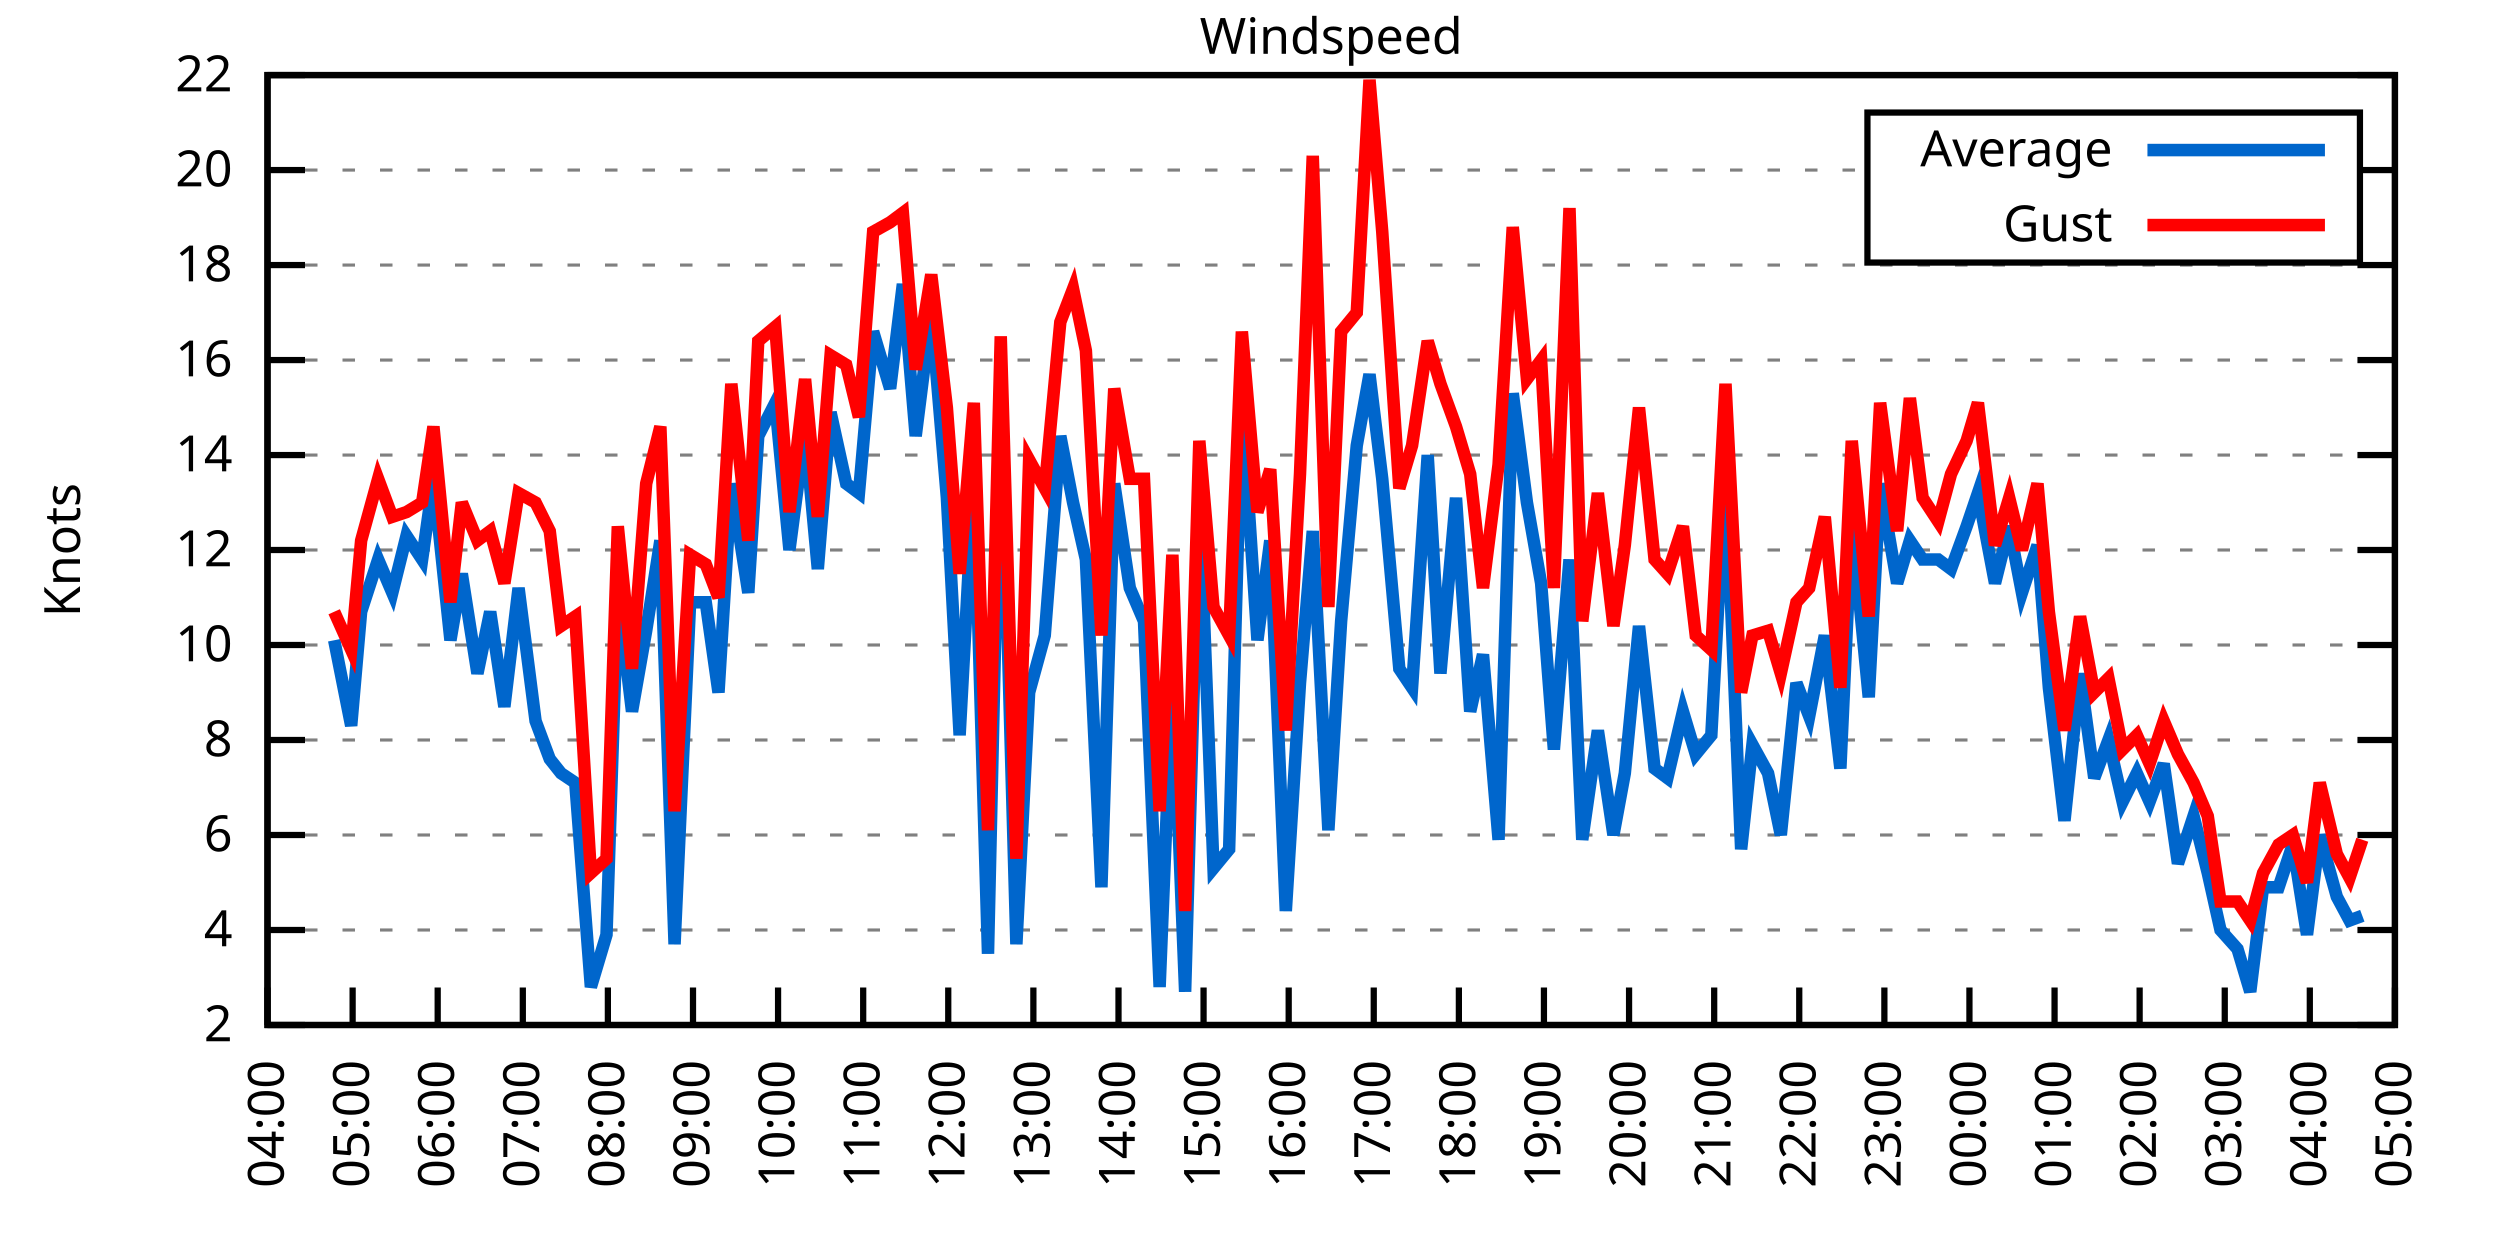
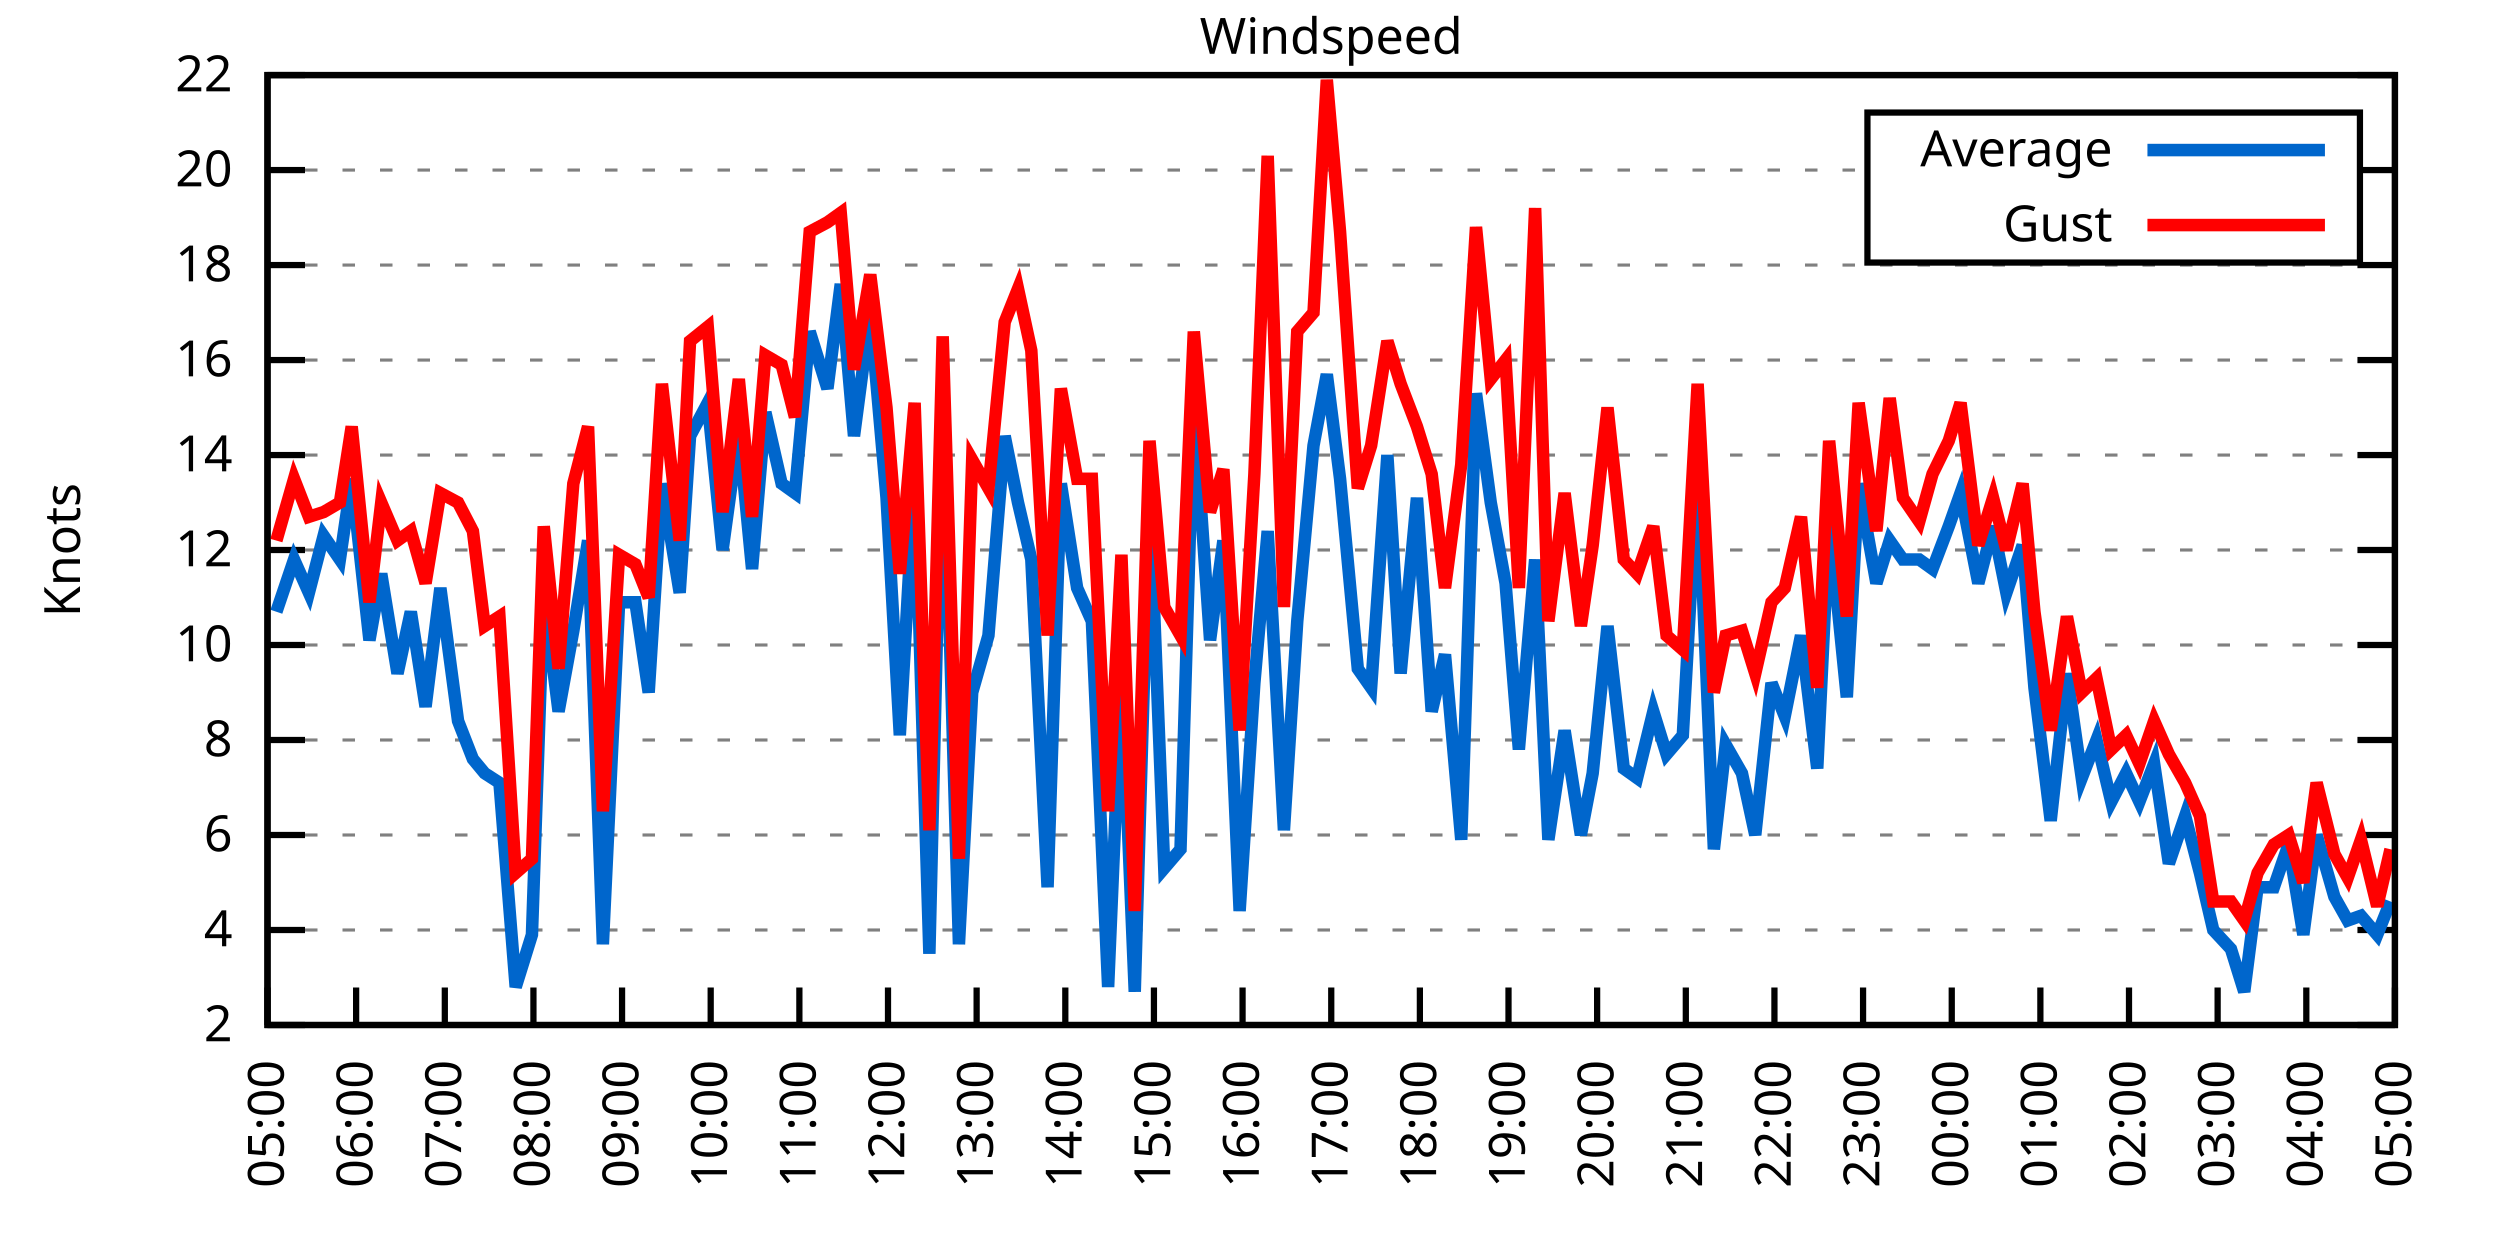
<svg xmlns="http://www.w3.org/2000/svg" xmlns:xlink="http://www.w3.org/1999/xlink" width="400" height="200" viewBox="0 0 400 200">
  <g id="gnuplot_canvas">
    <rect x="0" y="0" width="400" height="200" fill="none" />
    <defs>
      <circle id="gpDot" r="0.5" stroke-width="0.5" stroke="currentColor" />
      <path id="gpPt0" stroke-width="0.333" stroke="currentColor" d="M-1,0 h2 M0,-1 v2" />
      <path id="gpPt1" stroke-width="0.333" stroke="currentColor" d="M-1,-1 L1,1 M1,-1 L-1,1" />
      <path id="gpPt2" stroke-width="0.333" stroke="currentColor" d="M-1,0 L1,0 M0,-1 L0,1 M-1,-1 L1,1 M-1,1 L1,-1" />
      <rect id="gpPt3" stroke-width="0.333" stroke="currentColor" x="-1" y="-1" width="2" height="2" />
      <rect id="gpPt4" stroke-width="0.333" stroke="currentColor" fill="currentColor" x="-1" y="-1" width="2" height="2" />
      <circle id="gpPt5" stroke-width="0.333" stroke="currentColor" cx="0" cy="0" r="1" />
      <use xlink:href="#gpPt5" id="gpPt6" fill="currentColor" stroke="none" />
      <path id="gpPt7" stroke-width="0.333" stroke="currentColor" d="M0,-1.33 L-1.33,0.67 L1.33,0.67 z" />
      <use xlink:href="#gpPt7" id="gpPt8" fill="currentColor" stroke="none" />
      <use xlink:href="#gpPt7" id="gpPt9" stroke="currentColor" transform="rotate(180)" />
      <use xlink:href="#gpPt9" id="gpPt10" fill="currentColor" stroke="none" />
      <use xlink:href="#gpPt3" id="gpPt11" stroke="currentColor" transform="rotate(45)" />
      <use xlink:href="#gpPt11" id="gpPt12" fill="currentColor" stroke="none" />
      <path id="gpPt13" stroke-width="0.333" stroke="currentColor" d="M0,1.330 L1.265,0.411 L0.782,-1.067 L-0.782,-1.076 L-1.265,0.411 z" />
      <use xlink:href="#gpPt13" id="gpPt14" fill="currentColor" stroke="none" />
      <filter id="textbox" filterUnits="objectBoundingBox" x="0" y="0" height="1" width="1">
        <feFlood flood-color="white" flood-opacity="1" result="bgnd" />
        <feComposite in="SourceGraphic" in2="bgnd" operator="atop" />
      </filter>
      <filter id="greybox" filterUnits="objectBoundingBox" x="0" y="0" height="1" width="1">
        <feFlood flood-color="lightgrey" flood-opacity="1" result="grey" />
        <feComposite in="SourceGraphic" in2="grey" operator="atop" />
      </filter>
    </defs>
    <g fill="none" color="white" stroke="currentColor" stroke-width="1.00" stroke-linecap="butt" stroke-linejoin="miter">
</g>
    <g fill="none" color="black" stroke="currentColor" stroke-width="1.00" stroke-linecap="butt" stroke-linejoin="miter">
      <g stroke="none" shape-rendering="crispEdges">
        <polygon fill="rgb(255, 255, 255)" points="42.80,164.00 383.18,164.00 383.18,12.02 42.80,12.02 " />
      </g>
    </g>
    <g fill="none" color="black" stroke="currentColor" stroke-width="1.00" stroke-linecap="butt" stroke-linejoin="miter">
</g>
    <g fill="none" color="black" stroke="black" stroke-width="0.50" stroke-linecap="butt" stroke-linejoin="miter">
</g>
    <g fill="none" color="gray" stroke="currentColor" stroke-width="0.50" stroke-linecap="butt" stroke-linejoin="miter">
      <path stroke="gray" stroke-dasharray="2,4" class="gridline" d="M42.80,164.00 L383.19,164.00  " />
    </g>
    <g fill="none" color="gray" stroke="gray" stroke-width="1.00" stroke-linecap="butt" stroke-linejoin="miter">
</g>
    <g fill="none" color="black" stroke="currentColor" stroke-width="1.00" stroke-linecap="butt" stroke-linejoin="miter">
      <path stroke="black" d="M42.80,164.00 L48.80,164.00 M383.19,164.00 L377.19,164.00  " />
      <g transform="translate(37.20,166.60)" stroke="none" fill="black" font-family="Sans" font-size="8.00" text-anchor="end">
        <text>
          <tspan font-family="Sans"> 2</tspan>
        </text>
      </g>
    </g>
    <g fill="none" color="black" stroke="currentColor" stroke-width="1.00" stroke-linecap="butt" stroke-linejoin="miter">
</g>
    <g fill="none" color="black" stroke="black" stroke-width="0.50" stroke-linecap="butt" stroke-linejoin="miter">
</g>
    <g fill="none" color="gray" stroke="currentColor" stroke-width="0.50" stroke-linecap="butt" stroke-linejoin="miter">
      <path stroke="gray" stroke-dasharray="2,4" class="gridline" d="M42.80,148.80 L383.19,148.80  " />
    </g>
    <g fill="none" color="gray" stroke="gray" stroke-width="1.00" stroke-linecap="butt" stroke-linejoin="miter">
</g>
    <g fill="none" color="black" stroke="currentColor" stroke-width="1.00" stroke-linecap="butt" stroke-linejoin="miter">
      <path stroke="black" d="M42.80,148.80 L48.80,148.80 M383.19,148.80 L377.19,148.80  " />
      <g transform="translate(37.20,151.40)" stroke="none" fill="black" font-family="Sans" font-size="8.00" text-anchor="end">
        <text>
          <tspan font-family="Sans"> 4</tspan>
        </text>
      </g>
    </g>
    <g fill="none" color="black" stroke="currentColor" stroke-width="1.00" stroke-linecap="butt" stroke-linejoin="miter">
</g>
    <g fill="none" color="black" stroke="black" stroke-width="0.50" stroke-linecap="butt" stroke-linejoin="miter">
</g>
    <g fill="none" color="gray" stroke="currentColor" stroke-width="0.50" stroke-linecap="butt" stroke-linejoin="miter">
      <path stroke="gray" stroke-dasharray="2,4" class="gridline" d="M42.80,133.60 L383.19,133.60  " />
    </g>
    <g fill="none" color="gray" stroke="gray" stroke-width="1.00" stroke-linecap="butt" stroke-linejoin="miter">
</g>
    <g fill="none" color="black" stroke="currentColor" stroke-width="1.00" stroke-linecap="butt" stroke-linejoin="miter">
      <path stroke="black" d="M42.80,133.60 L48.80,133.60 M383.19,133.60 L377.19,133.60  " />
      <g transform="translate(37.20,136.20)" stroke="none" fill="black" font-family="Sans" font-size="8.00" text-anchor="end">
        <text>
          <tspan font-family="Sans"> 6</tspan>
        </text>
      </g>
    </g>
    <g fill="none" color="black" stroke="currentColor" stroke-width="1.00" stroke-linecap="butt" stroke-linejoin="miter">
</g>
    <g fill="none" color="black" stroke="black" stroke-width="0.50" stroke-linecap="butt" stroke-linejoin="miter">
</g>
    <g fill="none" color="gray" stroke="currentColor" stroke-width="0.50" stroke-linecap="butt" stroke-linejoin="miter">
      <path stroke="gray" stroke-dasharray="2,4" class="gridline" d="M42.80,118.40 L383.19,118.40  " />
    </g>
    <g fill="none" color="gray" stroke="gray" stroke-width="1.00" stroke-linecap="butt" stroke-linejoin="miter">
</g>
    <g fill="none" color="black" stroke="currentColor" stroke-width="1.00" stroke-linecap="butt" stroke-linejoin="miter">
      <path stroke="black" d="M42.80,118.40 L48.80,118.40 M383.19,118.40 L377.19,118.40  " />
      <g transform="translate(37.20,121.00)" stroke="none" fill="black" font-family="Sans" font-size="8.00" text-anchor="end">
        <text>
          <tspan font-family="Sans"> 8</tspan>
        </text>
      </g>
    </g>
    <g fill="none" color="black" stroke="currentColor" stroke-width="1.00" stroke-linecap="butt" stroke-linejoin="miter">
</g>
    <g fill="none" color="black" stroke="black" stroke-width="0.50" stroke-linecap="butt" stroke-linejoin="miter">
</g>
    <g fill="none" color="gray" stroke="currentColor" stroke-width="0.50" stroke-linecap="butt" stroke-linejoin="miter">
      <path stroke="gray" stroke-dasharray="2,4" class="gridline" d="M42.80,103.20 L383.19,103.20  " />
    </g>
    <g fill="none" color="gray" stroke="gray" stroke-width="1.00" stroke-linecap="butt" stroke-linejoin="miter">
</g>
    <g fill="none" color="black" stroke="currentColor" stroke-width="1.00" stroke-linecap="butt" stroke-linejoin="miter">
      <path stroke="black" d="M42.80,103.20 L48.80,103.20 M383.19,103.20 L377.19,103.20  " />
      <g transform="translate(37.20,105.80)" stroke="none" fill="black" font-family="Sans" font-size="8.00" text-anchor="end">
        <text>
          <tspan font-family="Sans"> 10</tspan>
        </text>
      </g>
    </g>
    <g fill="none" color="black" stroke="currentColor" stroke-width="1.00" stroke-linecap="butt" stroke-linejoin="miter">
</g>
    <g fill="none" color="black" stroke="black" stroke-width="0.50" stroke-linecap="butt" stroke-linejoin="miter">
</g>
    <g fill="none" color="gray" stroke="currentColor" stroke-width="0.50" stroke-linecap="butt" stroke-linejoin="miter">
      <path stroke="gray" stroke-dasharray="2,4" class="gridline" d="M42.80,88.00 L383.19,88.00  " />
    </g>
    <g fill="none" color="gray" stroke="gray" stroke-width="1.00" stroke-linecap="butt" stroke-linejoin="miter">
</g>
    <g fill="none" color="black" stroke="currentColor" stroke-width="1.00" stroke-linecap="butt" stroke-linejoin="miter">
      <path stroke="black" d="M42.80,88.00 L48.80,88.00 M383.19,88.00 L377.19,88.00  " />
      <g transform="translate(37.20,90.60)" stroke="none" fill="black" font-family="Sans" font-size="8.00" text-anchor="end">
        <text>
          <tspan font-family="Sans"> 12</tspan>
        </text>
      </g>
    </g>
    <g fill="none" color="black" stroke="currentColor" stroke-width="1.00" stroke-linecap="butt" stroke-linejoin="miter">
</g>
    <g fill="none" color="black" stroke="black" stroke-width="0.50" stroke-linecap="butt" stroke-linejoin="miter">
</g>
    <g fill="none" color="gray" stroke="currentColor" stroke-width="0.50" stroke-linecap="butt" stroke-linejoin="miter">
      <path stroke="gray" stroke-dasharray="2,4" class="gridline" d="M42.80,72.81 L383.19,72.81  " />
    </g>
    <g fill="none" color="gray" stroke="gray" stroke-width="1.00" stroke-linecap="butt" stroke-linejoin="miter">
</g>
    <g fill="none" color="black" stroke="currentColor" stroke-width="1.00" stroke-linecap="butt" stroke-linejoin="miter">
      <path stroke="black" d="M42.80,72.81 L48.80,72.81 M383.19,72.81 L377.19,72.81  " />
      <g transform="translate(37.20,75.41)" stroke="none" fill="black" font-family="Sans" font-size="8.00" text-anchor="end">
        <text>
          <tspan font-family="Sans"> 14</tspan>
        </text>
      </g>
    </g>
    <g fill="none" color="black" stroke="currentColor" stroke-width="1.00" stroke-linecap="butt" stroke-linejoin="miter">
</g>
    <g fill="none" color="black" stroke="black" stroke-width="0.50" stroke-linecap="butt" stroke-linejoin="miter">
</g>
    <g fill="none" color="gray" stroke="currentColor" stroke-width="0.50" stroke-linecap="butt" stroke-linejoin="miter">
      <path stroke="gray" stroke-dasharray="2,4" class="gridline" d="M42.80,57.61 L383.19,57.61  " />
    </g>
    <g fill="none" color="gray" stroke="gray" stroke-width="1.00" stroke-linecap="butt" stroke-linejoin="miter">
</g>
    <g fill="none" color="black" stroke="currentColor" stroke-width="1.00" stroke-linecap="butt" stroke-linejoin="miter">
      <path stroke="black" d="M42.80,57.61 L48.80,57.61 M383.19,57.61 L377.19,57.61  " />
      <g transform="translate(37.20,60.21)" stroke="none" fill="black" font-family="Sans" font-size="8.00" text-anchor="end">
        <text>
          <tspan font-family="Sans"> 16</tspan>
        </text>
      </g>
    </g>
    <g fill="none" color="black" stroke="currentColor" stroke-width="1.00" stroke-linecap="butt" stroke-linejoin="miter">
</g>
    <g fill="none" color="black" stroke="black" stroke-width="0.50" stroke-linecap="butt" stroke-linejoin="miter">
</g>
    <g fill="none" color="gray" stroke="currentColor" stroke-width="0.50" stroke-linecap="butt" stroke-linejoin="miter">
      <path stroke="gray" stroke-dasharray="2,4" class="gridline" d="M42.80,42.41 L383.19,42.41  " />
    </g>
    <g fill="none" color="gray" stroke="gray" stroke-width="1.00" stroke-linecap="butt" stroke-linejoin="miter">
</g>
    <g fill="none" color="black" stroke="currentColor" stroke-width="1.00" stroke-linecap="butt" stroke-linejoin="miter">
      <path stroke="black" d="M42.80,42.41 L48.80,42.41 M383.19,42.41 L377.19,42.41  " />
      <g transform="translate(37.20,45.01)" stroke="none" fill="black" font-family="Sans" font-size="8.00" text-anchor="end">
        <text>
          <tspan font-family="Sans"> 18</tspan>
        </text>
      </g>
    </g>
    <g fill="none" color="black" stroke="currentColor" stroke-width="1.00" stroke-linecap="butt" stroke-linejoin="miter">
</g>
    <g fill="none" color="black" stroke="black" stroke-width="0.50" stroke-linecap="butt" stroke-linejoin="miter">
</g>
    <g fill="none" color="gray" stroke="currentColor" stroke-width="0.50" stroke-linecap="butt" stroke-linejoin="miter">
      <path stroke="gray" stroke-dasharray="2,4" class="gridline" d="M42.80,27.21 L298.79,27.21 M377.59,27.21 L383.19,27.21  " />
    </g>
    <g fill="none" color="gray" stroke="gray" stroke-width="1.00" stroke-linecap="butt" stroke-linejoin="miter">
</g>
    <g fill="none" color="black" stroke="currentColor" stroke-width="1.00" stroke-linecap="butt" stroke-linejoin="miter">
      <path stroke="black" d="M42.80,27.21 L48.80,27.21 M383.19,27.21 L377.19,27.21  " />
      <g transform="translate(37.20,29.81)" stroke="none" fill="black" font-family="Sans" font-size="8.00" text-anchor="end">
        <text>
          <tspan font-family="Sans"> 20</tspan>
        </text>
      </g>
    </g>
    <g fill="none" color="black" stroke="currentColor" stroke-width="1.00" stroke-linecap="butt" stroke-linejoin="miter">
</g>
    <g fill="none" color="black" stroke="black" stroke-width="0.50" stroke-linecap="butt" stroke-linejoin="miter">
</g>
    <g fill="none" color="gray" stroke="currentColor" stroke-width="0.50" stroke-linecap="butt" stroke-linejoin="miter">
      <path stroke="gray" stroke-dasharray="2,4" class="gridline" d="M42.80,12.01 L383.19,12.01  " />
    </g>
    <g fill="none" color="gray" stroke="gray" stroke-width="1.00" stroke-linecap="butt" stroke-linejoin="miter">
</g>
    <g fill="none" color="black" stroke="currentColor" stroke-width="1.00" stroke-linecap="butt" stroke-linejoin="miter">
      <path stroke="black" d="M42.80,12.01 L48.80,12.01 M383.19,12.01 L377.19,12.01  " />
      <g transform="translate(37.20,14.61)" stroke="none" fill="black" font-family="Sans" font-size="8.00" text-anchor="end">
        <text>
          <tspan font-family="Sans"> 22</tspan>
        </text>
      </g>
    </g>
    <g fill="none" color="black" stroke="currentColor" stroke-width="1.00" stroke-linecap="butt" stroke-linejoin="miter">
      <path stroke="black" d="M42.80,164.00 L42.80,158.00  " />
      <g transform="translate(45.40,169.60) rotate(270.00)" stroke="none" fill="black" font-family="Sans" font-size="8.00" text-anchor="end">
        <text>
-           <tspan font-family="Sans">04:00</tspan>
-         </text>
-       </g>
-     </g>
-     <g fill="none" color="black" stroke="currentColor" stroke-width="1.00" stroke-linecap="butt" stroke-linejoin="miter">
-       <path stroke="black" d="M56.42,164.00 L56.42,158.00  " />
-       <g transform="translate(59.02,169.60) rotate(270.00)" stroke="none" fill="black" font-family="Sans" font-size="8.00" text-anchor="end">
-         <text>
          <tspan font-family="Sans">05:00</tspan>
        </text>
      </g>
    </g>
    <g fill="none" color="black" stroke="currentColor" stroke-width="1.00" stroke-linecap="butt" stroke-linejoin="miter">
-       <path stroke="black" d="M70.03,164.00 L70.03,158.00  " />
-       <g transform="translate(72.63,169.60) rotate(270.00)" stroke="none" fill="black" font-family="Sans" font-size="8.00" text-anchor="end">
+       <path stroke="black" d="M56.98,164.00 L56.98,158.00  " />
+       <g transform="translate(59.58,169.60) rotate(270.00)" stroke="none" fill="black" font-family="Sans" font-size="8.00" text-anchor="end">
        <text>
          <tspan font-family="Sans">06:00</tspan>
        </text>
      </g>
    </g>
    <g fill="none" color="black" stroke="currentColor" stroke-width="1.00" stroke-linecap="butt" stroke-linejoin="miter">
-       <path stroke="black" d="M83.65,164.00 L83.65,158.00  " />
-       <g transform="translate(86.25,169.60) rotate(270.00)" stroke="none" fill="black" font-family="Sans" font-size="8.00" text-anchor="end">
+       <path stroke="black" d="M71.17,164.00 L71.17,158.00  " />
+       <g transform="translate(73.77,169.60) rotate(270.00)" stroke="none" fill="black" font-family="Sans" font-size="8.00" text-anchor="end">
        <text>
          <tspan font-family="Sans">07:00</tspan>
        </text>
      </g>
    </g>
    <g fill="none" color="black" stroke="currentColor" stroke-width="1.00" stroke-linecap="butt" stroke-linejoin="miter">
-       <path stroke="black" d="M97.26,164.00 L97.26,158.00  " />
-       <g transform="translate(99.86,169.60) rotate(270.00)" stroke="none" fill="black" font-family="Sans" font-size="8.00" text-anchor="end">
+       <path stroke="black" d="M85.35,164.00 L85.35,158.00  " />
+       <g transform="translate(87.95,169.60) rotate(270.00)" stroke="none" fill="black" font-family="Sans" font-size="8.00" text-anchor="end">
        <text>
          <tspan font-family="Sans">08:00</tspan>
        </text>
      </g>
    </g>
    <g fill="none" color="black" stroke="currentColor" stroke-width="1.00" stroke-linecap="butt" stroke-linejoin="miter">
-       <path stroke="black" d="M110.88,164.00 L110.88,158.00  " />
-       <g transform="translate(113.48,169.60) rotate(270.00)" stroke="none" fill="black" font-family="Sans" font-size="8.00" text-anchor="end">
+       <path stroke="black" d="M99.53,164.00 L99.53,158.00  " />
+       <g transform="translate(102.13,169.60) rotate(270.00)" stroke="none" fill="black" font-family="Sans" font-size="8.00" text-anchor="end">
        <text>
          <tspan font-family="Sans">09:00</tspan>
        </text>
      </g>
    </g>
    <g fill="none" color="black" stroke="currentColor" stroke-width="1.00" stroke-linecap="butt" stroke-linejoin="miter">
-       <path stroke="black" d="M124.49,164.00 L124.49,158.00  " />
-       <g transform="translate(127.09,169.60) rotate(270.00)" stroke="none" fill="black" font-family="Sans" font-size="8.00" text-anchor="end">
+       <path stroke="black" d="M113.71,164.00 L113.71,158.00  " />
+       <g transform="translate(116.31,169.60) rotate(270.00)" stroke="none" fill="black" font-family="Sans" font-size="8.00" text-anchor="end">
        <text>
          <tspan font-family="Sans">10:00</tspan>
        </text>
      </g>
    </g>
    <g fill="none" color="black" stroke="currentColor" stroke-width="1.00" stroke-linecap="butt" stroke-linejoin="miter">
-       <path stroke="black" d="M138.11,164.00 L138.11,158.00  " />
-       <g transform="translate(140.71,169.60) rotate(270.00)" stroke="none" fill="black" font-family="Sans" font-size="8.00" text-anchor="end">
+       <path stroke="black" d="M127.90,164.00 L127.90,158.00  " />
+       <g transform="translate(130.50,169.60) rotate(270.00)" stroke="none" fill="black" font-family="Sans" font-size="8.00" text-anchor="end">
        <text>
          <tspan font-family="Sans">11:00</tspan>
        </text>
      </g>
    </g>
    <g fill="none" color="black" stroke="currentColor" stroke-width="1.00" stroke-linecap="butt" stroke-linejoin="miter">
-       <path stroke="black" d="M151.72,164.00 L151.72,158.00  " />
-       <g transform="translate(154.32,169.60) rotate(270.00)" stroke="none" fill="black" font-family="Sans" font-size="8.00" text-anchor="end">
+       <path stroke="black" d="M142.08,164.00 L142.08,158.00  " />
+       <g transform="translate(144.68,169.60) rotate(270.00)" stroke="none" fill="black" font-family="Sans" font-size="8.00" text-anchor="end">
        <text>
          <tspan font-family="Sans">12:00</tspan>
        </text>
      </g>
    </g>
    <g fill="none" color="black" stroke="currentColor" stroke-width="1.00" stroke-linecap="butt" stroke-linejoin="miter">
-       <path stroke="black" d="M165.34,164.00 L165.34,158.00  " />
-       <g transform="translate(167.94,169.60) rotate(270.00)" stroke="none" fill="black" font-family="Sans" font-size="8.00" text-anchor="end">
+       <path stroke="black" d="M156.26,164.00 L156.26,158.00  " />
+       <g transform="translate(158.86,169.60) rotate(270.00)" stroke="none" fill="black" font-family="Sans" font-size="8.00" text-anchor="end">
        <text>
          <tspan font-family="Sans">13:00</tspan>
        </text>
      </g>
    </g>
    <g fill="none" color="black" stroke="currentColor" stroke-width="1.00" stroke-linecap="butt" stroke-linejoin="miter">
-       <path stroke="black" d="M178.96,164.00 L178.96,158.00  " />
-       <g transform="translate(181.56,169.60) rotate(270.00)" stroke="none" fill="black" font-family="Sans" font-size="8.00" text-anchor="end">
+       <path stroke="black" d="M170.45,164.00 L170.45,158.00  " />
+       <g transform="translate(173.05,169.60) rotate(270.00)" stroke="none" fill="black" font-family="Sans" font-size="8.00" text-anchor="end">
        <text>
          <tspan font-family="Sans">14:00</tspan>
        </text>
      </g>
    </g>
    <g fill="none" color="black" stroke="currentColor" stroke-width="1.00" stroke-linecap="butt" stroke-linejoin="miter">
-       <path stroke="black" d="M192.57,164.00 L192.57,158.00  " />
-       <g transform="translate(195.17,169.60) rotate(270.00)" stroke="none" fill="black" font-family="Sans" font-size="8.00" text-anchor="end">
+       <path stroke="black" d="M184.63,164.00 L184.63,158.00  " />
+       <g transform="translate(187.23,169.60) rotate(270.00)" stroke="none" fill="black" font-family="Sans" font-size="8.00" text-anchor="end">
        <text>
          <tspan font-family="Sans">15:00</tspan>
        </text>
      </g>
    </g>
    <g fill="none" color="black" stroke="currentColor" stroke-width="1.00" stroke-linecap="butt" stroke-linejoin="miter">
-       <path stroke="black" d="M206.19,164.00 L206.19,158.00  " />
-       <g transform="translate(208.79,169.60) rotate(270.00)" stroke="none" fill="black" font-family="Sans" font-size="8.00" text-anchor="end">
+       <path stroke="black" d="M198.81,164.00 L198.81,158.00  " />
+       <g transform="translate(201.41,169.60) rotate(270.00)" stroke="none" fill="black" font-family="Sans" font-size="8.00" text-anchor="end">
        <text>
          <tspan font-family="Sans">16:00</tspan>
        </text>
      </g>
    </g>
    <g fill="none" color="black" stroke="currentColor" stroke-width="1.00" stroke-linecap="butt" stroke-linejoin="miter">
-       <path stroke="black" d="M219.80,164.00 L219.80,158.00  " />
-       <g transform="translate(222.40,169.60) rotate(270.00)" stroke="none" fill="black" font-family="Sans" font-size="8.00" text-anchor="end">
+       <path stroke="black" d="M213.00,164.00 L213.00,158.00  " />
+       <g transform="translate(215.60,169.60) rotate(270.00)" stroke="none" fill="black" font-family="Sans" font-size="8.00" text-anchor="end">
        <text>
          <tspan font-family="Sans">17:00</tspan>
        </text>
      </g>
    </g>
    <g fill="none" color="black" stroke="currentColor" stroke-width="1.00" stroke-linecap="butt" stroke-linejoin="miter">
-       <path stroke="black" d="M233.42,164.00 L233.42,158.00  " />
-       <g transform="translate(236.02,169.60) rotate(270.00)" stroke="none" fill="black" font-family="Sans" font-size="8.00" text-anchor="end">
+       <path stroke="black" d="M227.18,164.00 L227.18,158.00  " />
+       <g transform="translate(229.78,169.60) rotate(270.00)" stroke="none" fill="black" font-family="Sans" font-size="8.00" text-anchor="end">
        <text>
          <tspan font-family="Sans">18:00</tspan>
        </text>
      </g>
    </g>
    <g fill="none" color="black" stroke="currentColor" stroke-width="1.00" stroke-linecap="butt" stroke-linejoin="miter">
-       <path stroke="black" d="M247.03,164.00 L247.03,158.00  " />
-       <g transform="translate(249.63,169.60) rotate(270.00)" stroke="none" fill="black" font-family="Sans" font-size="8.00" text-anchor="end">
+       <path stroke="black" d="M241.36,164.00 L241.36,158.00  " />
+       <g transform="translate(243.96,169.60) rotate(270.00)" stroke="none" fill="black" font-family="Sans" font-size="8.00" text-anchor="end">
        <text>
          <tspan font-family="Sans">19:00</tspan>
        </text>
      </g>
    </g>
    <g fill="none" color="black" stroke="currentColor" stroke-width="1.00" stroke-linecap="butt" stroke-linejoin="miter">
-       <path stroke="black" d="M260.65,164.00 L260.65,158.00  " />
-       <g transform="translate(263.25,169.60) rotate(270.00)" stroke="none" fill="black" font-family="Sans" font-size="8.00" text-anchor="end">
+       <path stroke="black" d="M255.54,164.00 L255.54,158.00  " />
+       <g transform="translate(258.14,169.60) rotate(270.00)" stroke="none" fill="black" font-family="Sans" font-size="8.00" text-anchor="end">
        <text>
          <tspan font-family="Sans">20:00</tspan>
        </text>
      </g>
    </g>
    <g fill="none" color="black" stroke="currentColor" stroke-width="1.00" stroke-linecap="butt" stroke-linejoin="miter">
-       <path stroke="black" d="M274.27,164.00 L274.27,158.00  " />
-       <g transform="translate(276.87,169.60) rotate(270.00)" stroke="none" fill="black" font-family="Sans" font-size="8.00" text-anchor="end">
+       <path stroke="black" d="M269.73,164.00 L269.73,158.00  " />
+       <g transform="translate(272.33,169.60) rotate(270.00)" stroke="none" fill="black" font-family="Sans" font-size="8.00" text-anchor="end">
        <text>
          <tspan font-family="Sans">21:00</tspan>
        </text>
      </g>
    </g>
    <g fill="none" color="black" stroke="currentColor" stroke-width="1.00" stroke-linecap="butt" stroke-linejoin="miter">
-       <path stroke="black" d="M287.88,164.00 L287.88,158.00  " />
-       <g transform="translate(290.48,169.60) rotate(270.00)" stroke="none" fill="black" font-family="Sans" font-size="8.00" text-anchor="end">
+       <path stroke="black" d="M283.91,164.00 L283.91,158.00  " />
+       <g transform="translate(286.51,169.60) rotate(270.00)" stroke="none" fill="black" font-family="Sans" font-size="8.00" text-anchor="end">
        <text>
          <tspan font-family="Sans">22:00</tspan>
        </text>
      </g>
    </g>
    <g fill="none" color="black" stroke="currentColor" stroke-width="1.00" stroke-linecap="butt" stroke-linejoin="miter">
-       <path stroke="black" d="M301.50,164.00 L301.50,158.00  " />
-       <g transform="translate(304.10,169.60) rotate(270.00)" stroke="none" fill="black" font-family="Sans" font-size="8.00" text-anchor="end">
+       <path stroke="black" d="M298.09,164.00 L298.09,158.00  " />
+       <g transform="translate(300.69,169.60) rotate(270.00)" stroke="none" fill="black" font-family="Sans" font-size="8.00" text-anchor="end">
        <text>
          <tspan font-family="Sans">23:00</tspan>
        </text>
      </g>
    </g>
    <g fill="none" color="black" stroke="currentColor" stroke-width="1.00" stroke-linecap="butt" stroke-linejoin="miter">
-       <path stroke="black" d="M315.11,164.00 L315.11,158.00  " />
-       <g transform="translate(317.71,169.60) rotate(270.00)" stroke="none" fill="black" font-family="Sans" font-size="8.00" text-anchor="end">
+       <path stroke="black" d="M312.28,164.00 L312.28,158.00  " />
+       <g transform="translate(314.88,169.60) rotate(270.00)" stroke="none" fill="black" font-family="Sans" font-size="8.00" text-anchor="end">
        <text>
          <tspan font-family="Sans">00:00</tspan>
        </text>
      </g>
    </g>
    <g fill="none" color="black" stroke="currentColor" stroke-width="1.00" stroke-linecap="butt" stroke-linejoin="miter">
-       <path stroke="black" d="M328.73,164.00 L328.73,158.00  " />
-       <g transform="translate(331.33,169.60) rotate(270.00)" stroke="none" fill="black" font-family="Sans" font-size="8.00" text-anchor="end">
+       <path stroke="black" d="M326.46,164.00 L326.46,158.00  " />
+       <g transform="translate(329.06,169.60) rotate(270.00)" stroke="none" fill="black" font-family="Sans" font-size="8.00" text-anchor="end">
        <text>
          <tspan font-family="Sans">01:00</tspan>
        </text>
      </g>
    </g>
    <g fill="none" color="black" stroke="currentColor" stroke-width="1.00" stroke-linecap="butt" stroke-linejoin="miter">
-       <path stroke="black" d="M342.34,164.00 L342.34,158.00  " />
-       <g transform="translate(344.94,169.60) rotate(270.00)" stroke="none" fill="black" font-family="Sans" font-size="8.00" text-anchor="end">
+       <path stroke="black" d="M340.64,164.00 L340.64,158.00  " />
+       <g transform="translate(343.24,169.60) rotate(270.00)" stroke="none" fill="black" font-family="Sans" font-size="8.00" text-anchor="end">
        <text>
          <tspan font-family="Sans">02:00</tspan>
        </text>
      </g>
    </g>
    <g fill="none" color="black" stroke="currentColor" stroke-width="1.00" stroke-linecap="butt" stroke-linejoin="miter">
-       <path stroke="black" d="M355.96,164.00 L355.96,158.00  " />
-       <g transform="translate(358.56,169.60) rotate(270.00)" stroke="none" fill="black" font-family="Sans" font-size="8.00" text-anchor="end">
+       <path stroke="black" d="M354.82,164.00 L354.82,158.00  " />
+       <g transform="translate(357.42,169.60) rotate(270.00)" stroke="none" fill="black" font-family="Sans" font-size="8.00" text-anchor="end">
        <text>
          <tspan font-family="Sans">03:00</tspan>
        </text>
      </g>
    </g>
    <g fill="none" color="black" stroke="currentColor" stroke-width="1.00" stroke-linecap="butt" stroke-linejoin="miter">
-       <path stroke="black" d="M369.57,164.00 L369.57,158.00  " />
-       <g transform="translate(372.17,169.60) rotate(270.00)" stroke="none" fill="black" font-family="Sans" font-size="8.00" text-anchor="end">
+       <path stroke="black" d="M369.01,164.00 L369.01,158.00  " />
+       <g transform="translate(371.61,169.60) rotate(270.00)" stroke="none" fill="black" font-family="Sans" font-size="8.00" text-anchor="end">
        <text>
          <tspan font-family="Sans">04:00</tspan>
        </text>
      </g>
    </g>
    <g fill="none" color="black" stroke="currentColor" stroke-width="1.00" stroke-linecap="butt" stroke-linejoin="miter">
      <path stroke="black" d="M383.19,164.00 L383.19,158.00  " />
      <g transform="translate(385.79,169.60) rotate(270.00)" stroke="none" fill="black" font-family="Sans" font-size="8.00" text-anchor="end">
        <text>
          <tspan font-family="Sans">05:00</tspan>
        </text>
      </g>
    </g>
    <g fill="none" color="black" stroke="currentColor" stroke-width="1.00" stroke-linecap="butt" stroke-linejoin="miter">
</g>
    <g fill="none" color="black" stroke="currentColor" stroke-width="1.00" stroke-linecap="butt" stroke-linejoin="miter">
      <path stroke="black" d="M42.80,12.01 L42.80,164.00 L383.19,164.00 L383.19,12.01 L42.80,12.01 Z  " />
    </g>
    <g fill="none" color="black" stroke="currentColor" stroke-width="1.00" stroke-linecap="butt" stroke-linejoin="miter">
</g>
    <g fill="none" color="black" stroke="currentColor" stroke-width="1.00" stroke-linecap="butt" stroke-linejoin="miter">
      <path stroke="black" d="M298.79,42.01 L298.79,18.01 L377.59,18.01 L377.59,42.01 L298.79,42.01 Z  " />
    </g>
    <g id="Windspeed_plot_1">
      <g fill="none" color="white" stroke="black" stroke-width="2.00" stroke-linecap="butt" stroke-linejoin="miter">
</g>
      <g fill="none" color="black" stroke="currentColor" stroke-width="2.00" stroke-linecap="butt" stroke-linejoin="miter">
        <g transform="translate(337.99,26.61)" stroke="none" fill="black" font-family="Sans" font-size="8.00" text-anchor="end">
          <text>
            <tspan font-family="Sans">Average</tspan>
          </text>
        </g>
      </g>
      <g fill="none" color="black" stroke="currentColor" stroke-width="2.00" stroke-linecap="butt" stroke-linejoin="miter">
-         <path stroke="rgb(  0, 102, 204)" d="M343.59,24.01 L371.99,24.01 M53.47,102.44 L56.19,116.12 L57.78,97.88 L60.50,89.52 L62.77,94.84 L65.04,85.73   L67.54,89.52 L69.35,76.61 L72.07,102.44 L73.89,91.80 L76.39,107.76 L78.43,97.88 L80.70,113.08 L82.97,94.08   L85.69,115.36 L87.96,121.44 L89.77,123.72 L92.04,125.24 L94.54,157.92 L97.04,149.56 L98.85,94.84 L101.12,113.84   L103.39,100.92 L105.66,86.49 L107.93,151.08 L110.42,96.36 L112.92,96.36 L114.96,110.80 L117.01,77.37 L119.73,94.84   L121.32,69.77 L124.04,64.45 L126.31,88.00 L128.81,69.01 L130.85,91.04 L132.89,65.97 L135.39,77.37 L137.43,78.89   L139.70,53.05 L142.42,62.17 L144.46,45.45 L146.51,69.77 L149.00,50.01 L151.50,79.65 L153.54,117.64 L155.81,75.85   L158.08,152.60 L160.12,62.93 L162.62,151.08 L164.66,110.80 L167.16,101.68 L169.65,69.77 L171.69,80.41 L173.74,89.52   L176.23,141.96 L178.28,77.37 L180.77,94.08 L183.04,99.40 L185.54,157.92 L187.58,107.76 L189.62,158.68 L191.89,78.89   L194.16,138.92 L196.66,135.88 L198.70,64.45 L201.19,102.44 L203.24,86.49 L205.73,145.76 L208.00,109.28 L210.04,84.97   L212.54,132.84 L214.58,99.40 L217.08,71.29 L219.12,59.89 L221.16,76.61 L223.89,107.00 L225.93,110.04 L228.43,72.81   L230.47,107.76 L232.96,79.65 L235.23,113.84 L237.28,104.72 L239.77,134.36 L242.04,62.93 L244.31,80.41 L246.58,93.32   L248.62,119.92 L251.12,89.52 L253.16,134.36 L255.66,116.88 L258.15,133.60 L259.97,123.72 L262.24,100.16 L264.73,122.96   L266.78,124.48 L269.27,113.84 L271.32,120.68 L273.81,117.64 L276.08,75.09 L278.58,135.88 L280.39,119.16 L282.89,123.72   L284.93,133.60 L287.43,109.28 L289.47,114.60 L291.97,101.68 L294.46,122.96 L296.28,83.45 L299.00,111.56 L300.82,77.37   L303.54,93.32 L305.58,86.49 L307.62,89.52 L310.12,89.52 L312.16,91.04 L314.66,84.21 L316.47,78.89 L319.20,93.32   L321.47,84.21 L323.51,94.84 L326.00,87.25 L327.82,110.04 L330.32,131.32 L332.81,107.76 L335.08,124.48 L337.35,118.40   L339.62,128.28 L341.89,123.72 L343.93,128.28 L346.20,122.20 L348.47,138.16 L350.97,130.56 L353.24,139.68 L355.28,148.80   L358.00,151.84 L360.04,158.68 L362.09,141.96 L364.58,141.96 L366.85,135.12 L369.12,149.56 L371.16,133.60 L373.89,143.48   L375.93,147.28 L377.97,146.52  " />
+         <path stroke="rgb(  0, 102, 204)" d="M343.59,24.01 L371.99,24.01 M44.22,97.88 L47.05,89.52 L49.42,94.84 L51.78,85.73 L54.38,89.52 L56.27,76.61   L59.11,102.44 L61.00,91.80 L63.60,107.76 L65.73,97.88 L68.09,113.08 L70.46,94.08 L73.29,115.36 L75.66,121.44   L77.55,123.72 L79.91,125.24 L82.51,157.92 L85.11,149.56 L87.00,94.84 L89.37,113.84 L91.73,100.92 L94.09,86.49   L96.46,151.08 L99.06,96.36 L101.66,96.36 L103.79,110.80 L105.91,77.37 L108.75,94.84 L110.41,69.77 L113.24,64.45   L115.61,88.00 L118.21,69.01 L120.33,91.04 L122.46,65.97 L125.06,77.37 L127.19,78.89 L129.55,53.05 L132.39,62.17   L134.52,45.45 L136.64,69.77 L139.24,50.01 L141.84,79.65 L143.97,117.64 L146.34,75.85 L148.70,152.60 L150.83,62.93   L153.43,151.08 L155.55,110.80 L158.15,101.68 L160.75,69.77 L162.88,80.41 L165.01,89.52 L167.61,141.96 L169.74,77.37   L172.34,94.08 L174.70,99.40 L177.30,157.92 L179.43,107.76 L181.56,158.68 L183.92,78.89 L186.28,138.92 L188.88,135.88   L191.01,64.45 L193.61,102.44 L195.74,86.49 L198.34,145.76 L200.70,109.28 L202.83,84.97 L205.43,132.84 L207.56,99.40   L210.16,71.29 L212.29,59.89 L214.41,76.61 L217.25,107.00 L219.38,110.04 L221.98,72.81 L224.10,107.76 L226.71,79.65   L229.07,113.84 L231.20,104.72 L233.80,134.36 L236.16,62.93 L238.52,80.41 L240.89,93.32 L243.02,119.92 L245.62,89.52   L247.74,134.36 L250.34,116.88 L252.94,133.60 L254.83,123.72 L257.20,100.16 L259.80,122.96 L261.93,124.48 L264.53,113.84   L266.65,120.68 L269.25,117.64 L271.62,75.09 L274.22,135.88 L276.11,119.16 L278.71,123.72 L280.84,133.60 L283.44,109.28   L285.56,114.60 L288.16,101.68 L290.76,122.96 L292.66,83.45 L295.49,111.56 L297.38,77.37 L300.22,93.32 L302.35,86.49   L304.47,89.52 L307.08,89.52 L309.20,91.04 L311.80,84.21 L313.69,78.89 L316.53,93.32 L318.89,84.21 L321.02,94.84   L323.62,87.25 L325.51,110.04 L328.11,131.32 L330.71,107.76 L333.08,124.48 L335.44,118.40 L337.80,128.28 L340.17,123.72   L342.30,128.28 L344.66,122.20 L347.02,138.16 L349.62,130.56 L351.99,139.68 L354.12,148.80 L356.95,151.84 L359.08,158.68   L361.21,141.96 L363.81,141.96 L366.17,135.12 L368.53,149.56 L370.66,133.60 L373.50,143.48 L375.63,147.28 L377.75,146.52   L380.35,149.56 L382.48,144.24  " />
      </g>
    </g>
    <g id="Windspeed_plot_2">
      <g fill="none" color="black" stroke="currentColor" stroke-width="2.00" stroke-linecap="butt" stroke-linejoin="miter">
        <g transform="translate(337.99,38.61)" stroke="none" fill="black" font-family="Sans" font-size="8.00" text-anchor="end">
          <text>
            <tspan font-family="Sans">Gust</tspan>
          </text>
        </g>
      </g>
      <g fill="none" color="black" stroke="currentColor" stroke-width="2.00" stroke-linecap="butt" stroke-linejoin="miter">
-         <path stroke="rgb(255,   0,   0)" d="M343.59,36.01 L371.99,36.01 M53.47,97.88 L56.19,103.96 L57.78,86.49 L60.50,76.61 L62.77,82.69 L65.04,81.93   L67.54,80.41 L69.35,68.25 L72.07,96.36 L73.89,80.41 L76.39,86.49 L78.43,84.97 L80.70,93.32 L82.97,78.89   L85.69,80.41 L87.96,84.97 L89.77,100.16 L92.04,98.64 L94.54,139.68 L97.04,137.40 L98.85,84.21 L101.12,107.00   L103.39,77.37 L105.66,68.25 L107.93,129.80 L110.42,88.76 L112.92,90.28 L114.96,95.60 L117.01,61.41 L119.73,86.49   L121.32,54.57 L124.04,52.29 L126.31,81.93 L128.81,60.65 L130.85,82.69 L132.89,56.85 L135.39,58.37 L137.43,66.73   L139.70,37.09 L142.42,35.57 L144.46,34.05 L146.51,59.13 L149.00,43.93 L151.50,65.21 L153.54,91.80 L155.81,64.45   L158.08,132.84 L160.12,53.81 L162.62,137.40 L164.66,73.57 L167.16,78.13 L169.65,51.53 L171.69,46.21 L173.74,56.09   L176.23,101.68 L178.28,62.17 L180.77,76.61 L183.04,76.61 L185.54,129.80 L187.58,88.76 L189.62,145.76 L191.89,70.53   L194.16,97.12 L196.66,101.68 L198.70,53.05 L201.19,81.93 L203.24,75.09 L205.73,116.88 L208.00,75.85 L210.04,24.93   L212.54,97.12 L214.58,53.05 L217.08,50.01 L219.12,12.77 L221.16,37.09 L223.89,78.13 L225.93,71.29 L228.43,54.57   L230.47,61.41 L232.96,68.25 L235.23,75.85 L237.28,94.08 L239.77,74.33 L242.04,36.33 L244.31,60.65 L246.58,57.61   L248.62,94.08 L251.12,33.29 L253.16,99.40 L255.66,78.89 L258.15,100.16 L259.97,87.25 L262.24,65.21 L264.73,89.52   L266.78,91.80 L269.27,84.21 L271.32,101.68 L273.81,103.96 L276.08,61.41 L278.58,110.80 L280.39,101.68 L282.89,100.92   L284.93,107.76 L287.43,96.36 L289.47,94.08 L291.97,82.69 L294.46,110.04 L296.28,70.53 L299.00,98.64 L300.82,64.45   L303.54,84.97 L305.58,63.69 L307.62,79.65 L310.12,83.45 L312.16,75.85 L314.66,70.53 L316.47,64.45 L319.20,87.25   L321.47,79.65 L323.51,88.00 L326.00,77.37 L327.82,97.88 L330.32,116.88 L332.81,98.64 L335.08,110.80 L337.35,108.52   L339.62,119.92 L341.89,117.64 L343.93,122.20 L346.20,115.36 L348.47,120.68 L350.97,125.24 L353.24,130.56 L355.28,144.24   L358.00,144.24 L360.04,147.28 L362.09,139.68 L364.58,135.12 L366.85,133.60 L369.12,141.20 L371.16,125.24 L373.89,136.64   L375.93,140.44 L377.97,134.36  " />
+         <path stroke="rgb(255,   0,   0)" d="M343.59,36.01 L371.99,36.01 M44.22,86.49 L47.05,76.61 L49.42,82.69 L51.78,81.93 L54.38,80.41 L56.27,68.25   L59.11,96.36 L61.00,80.41 L63.60,86.49 L65.73,84.97 L68.09,93.32 L70.46,78.89 L73.29,80.41 L75.66,84.97   L77.55,100.16 L79.91,98.64 L82.51,139.68 L85.11,137.40 L87.00,84.21 L89.37,107.00 L91.73,77.37 L94.09,68.25   L96.46,129.80 L99.06,88.76 L101.66,90.28 L103.79,95.60 L105.91,61.41 L108.75,86.49 L110.41,54.57 L113.24,52.29   L115.61,81.93 L118.21,60.65 L120.33,82.69 L122.46,56.85 L125.06,58.37 L127.19,66.73 L129.55,37.09 L132.39,35.57   L134.52,34.05 L136.64,59.13 L139.24,43.93 L141.84,65.21 L143.97,91.80 L146.34,64.45 L148.70,132.84 L150.83,53.81   L153.43,137.40 L155.55,73.57 L158.15,78.13 L160.75,51.53 L162.88,46.21 L165.01,56.09 L167.61,101.68 L169.74,62.17   L172.34,76.61 L174.70,76.61 L177.30,129.80 L179.43,88.76 L181.56,145.76 L183.92,70.53 L186.28,97.12 L188.88,101.68   L191.01,53.05 L193.61,81.93 L195.74,75.09 L198.34,116.88 L200.70,75.85 L202.83,24.93 L205.43,97.12 L207.56,53.05   L210.16,50.01 L212.29,12.77 L214.41,37.09 L217.25,78.13 L219.38,71.29 L221.98,54.57 L224.10,61.41 L226.71,68.25   L229.07,75.85 L231.20,94.08 L233.80,74.33 L236.16,36.33 L238.52,60.65 L240.89,57.61 L243.02,94.08 L245.62,33.29   L247.74,99.40 L250.34,78.89 L252.94,100.16 L254.83,87.25 L257.20,65.21 L259.80,89.52 L261.93,91.80 L264.53,84.21   L266.65,101.68 L269.25,103.96 L271.62,61.41 L274.22,110.80 L276.11,101.68 L278.71,100.92 L280.84,107.76 L283.44,96.36   L285.56,94.08 L288.16,82.69 L290.76,110.04 L292.66,70.53 L295.49,98.64 L297.38,64.45 L300.22,84.97 L302.35,63.69   L304.47,79.65 L307.08,83.45 L309.20,75.85 L311.80,70.53 L313.69,64.45 L316.53,87.25 L318.89,79.65 L321.02,88.00   L323.62,77.37 L325.51,97.88 L328.11,116.88 L330.71,98.64 L333.08,110.80 L335.44,108.52 L337.80,119.92 L340.17,117.64   L342.30,122.20 L344.66,115.36 L347.02,120.68 L349.62,125.24 L351.99,130.56 L354.12,144.24 L356.95,144.24 L359.08,147.28   L361.21,139.68 L363.81,135.12 L366.17,133.60 L368.53,141.20 L370.66,125.24 L373.50,136.64 L375.63,140.44 L377.75,134.36   L380.35,145.00 L382.48,135.88  " />
      </g>
    </g>
    <g fill="none" color="black" stroke="currentColor" stroke-width="2.00" stroke-linecap="butt" stroke-linejoin="miter">
</g>
    <g fill="none" color="black" stroke="black" stroke-width="1.00" stroke-linecap="butt" stroke-linejoin="miter">
</g>
    <g fill="none" color="black" stroke="currentColor" stroke-width="1.00" stroke-linecap="butt" stroke-linejoin="miter">
      <path stroke="black" d="M42.80,12.01 L42.80,164.00 L383.19,164.00 L383.19,12.01 L42.80,12.01 Z  " />
      <g transform="translate(12.80,88.01) rotate(270.00)" stroke="none" fill="black" font-family="Sans" font-size="8.00" text-anchor="middle">
        <text>
          <tspan font-family="Sans">Knots</tspan>
        </text>
      </g>
    </g>
    <g fill="none" color="black" stroke="currentColor" stroke-width="1.00" stroke-linecap="butt" stroke-linejoin="miter">
</g>
    <g fill="none" color="black" stroke="currentColor" stroke-width="1.00" stroke-linecap="butt" stroke-linejoin="miter">
      <g transform="translate(212.99,8.61)" stroke="none" fill="black" font-family="Sans" font-size="8.00" text-anchor="middle">
        <text>
          <tspan font-family="Sans">Windspeed</tspan>
        </text>
      </g>
    </g>
    <g fill="none" color="black" stroke="currentColor" stroke-width="1.00" stroke-linecap="butt" stroke-linejoin="miter">
</g>
  </g>
</svg>
